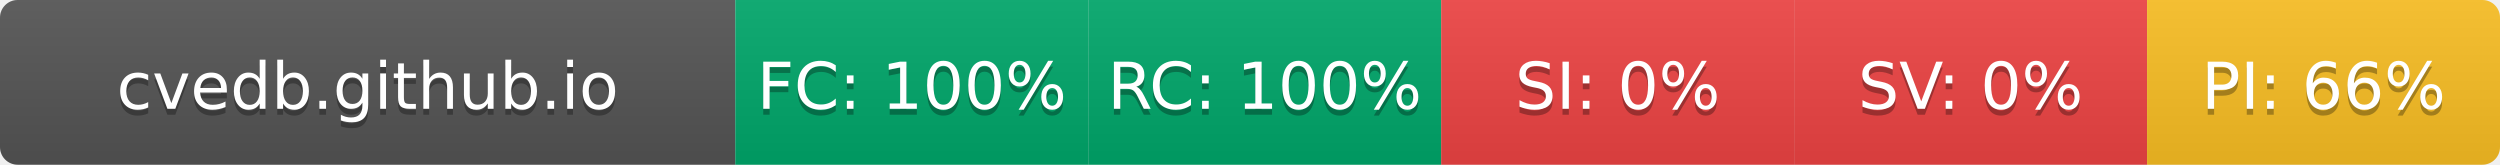
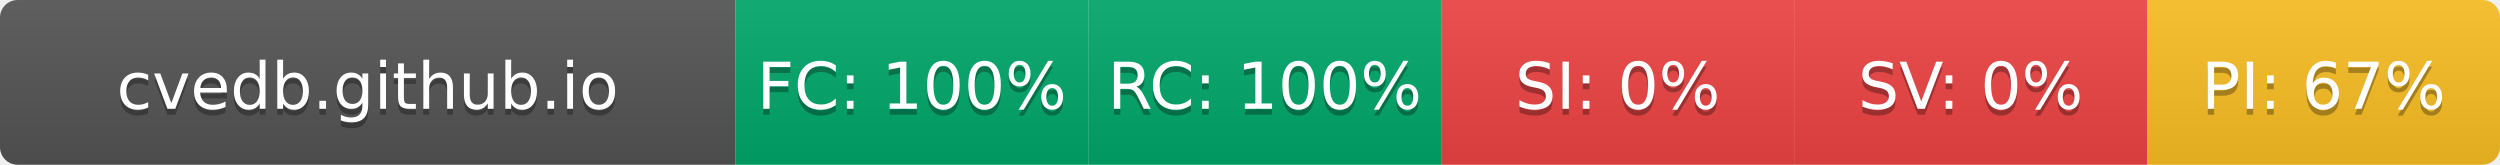
- <svg xmlns="http://www.w3.org/2000/svg" width="425" height="28" role="img" aria-label="cvedb.github.io: FC:100% RC:100% SI:0% SV:0% PI:66%">
+ <svg xmlns="http://www.w3.org/2000/svg" width="425" height="28" role="img" aria-label="cvedb.github.io: FC:100% RC:100% SI:0% SV:0% PI:67%">
  <linearGradient id="s" x2="0" y2="100%">
    <stop offset="0" stop-color="#bbb" stop-opacity=".1" />
    <stop offset="1" stop-opacity=".1" />
  </linearGradient>
  <clipPath id="r">
    <rect width="425" height="28" rx="3" fill="#fff" />
  </clipPath>
  <g clip-path="url(#r)">
    <rect width="125" height="28" fill="#555" />
    <rect x="125" width="60" height="28" fill="#00A86B" />
    <rect x="185" width="60" height="28" fill="#00A86B" />
    <rect x="245" width="60" height="28" fill="#EF4444" />
    <rect x="305" width="60" height="28" fill="#EF4444" />
    <rect x="365" width="60" height="28" fill="#FBBF24" />
    <rect width="425" height="28" fill="url(#s)" />
  </g>
  <g fill="#fff" text-anchor="middle" font-family="Verdana,Geneva,DejaVu Sans,sans-serif" text-rendering="geometricPrecision" font-size="110">
    <text aria-hidden="true" x="625" y="195" fill="#010101" fill-opacity=".3" transform="scale(.1)" textLength="1050">cvedb.github.io</text>
    <text x="625" y="185" transform="scale(.1)" fill="#fff" textLength="1050">cvedb.github.io</text>
    <text aria-hidden="true" x="1550" y="195" fill="#010101" fill-opacity=".3" transform="scale(.1)" textLength="440">FC: 100%</text>
    <text x="1550" y="185" transform="scale(.1)" fill="#fff" textLength="440">FC: 100%</text>
    <text aria-hidden="true" x="2150" y="195" fill="#010101" fill-opacity=".3" transform="scale(.1)" textLength="440">RC: 100%</text>
    <text x="2150" y="185" transform="scale(.1)" fill="#fff" textLength="440">RC: 100%</text>
    <text aria-hidden="true" x="2750" y="195" fill="#010101" fill-opacity=".3" transform="scale(.1)" textLength="330">SI: 0%</text>
    <text x="2750" y="185" transform="scale(.1)" fill="#fff" textLength="330">SI: 0%</text>
    <text aria-hidden="true" x="3350" y="195" fill="#010101" fill-opacity=".3" transform="scale(.1)" textLength="330">SV: 0%</text>
    <text x="3350" y="185" transform="scale(.1)" fill="#fff" textLength="330">SV: 0%</text>
-     <text aria-hidden="true" x="3950" y="195" fill="#010101" fill-opacity=".3" transform="scale(.1)" textLength="385">PI: 66%</text>
-     <text x="3950" y="185" transform="scale(.1)" fill="#fff" textLength="385">PI: 66%</text>
+     <text aria-hidden="true" x="3950" y="195" fill="#010101" fill-opacity=".3" transform="scale(.1)" textLength="385">PI: 67%</text>
+     <text x="3950" y="185" transform="scale(.1)" fill="#fff" textLength="385">PI: 67%</text>
  </g>
</svg>
